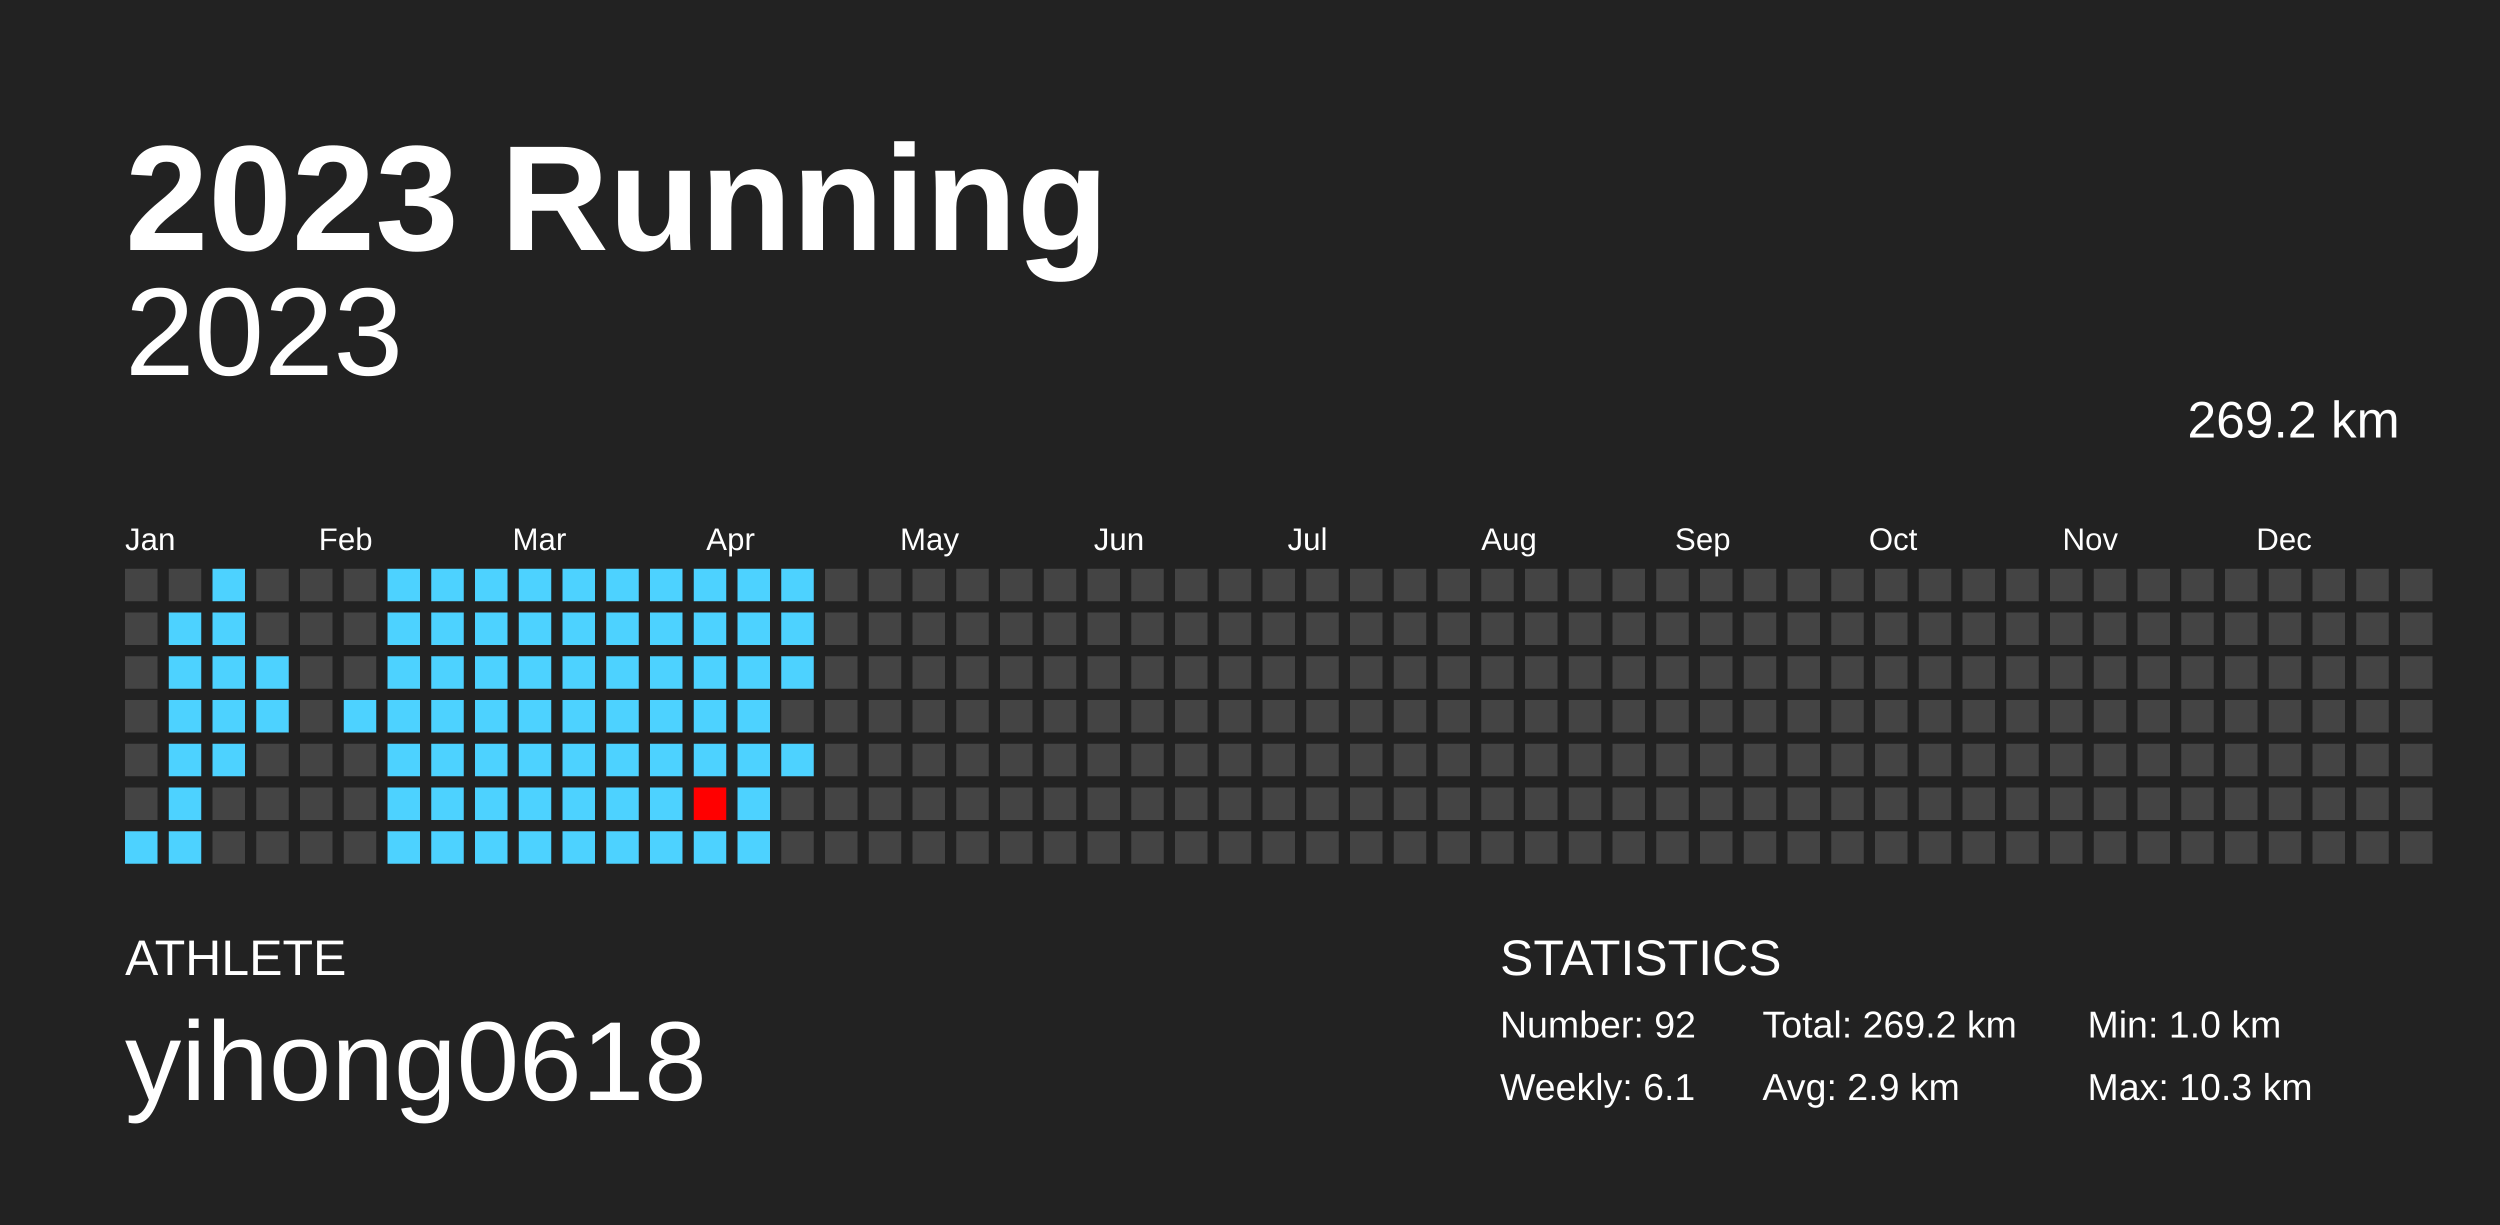
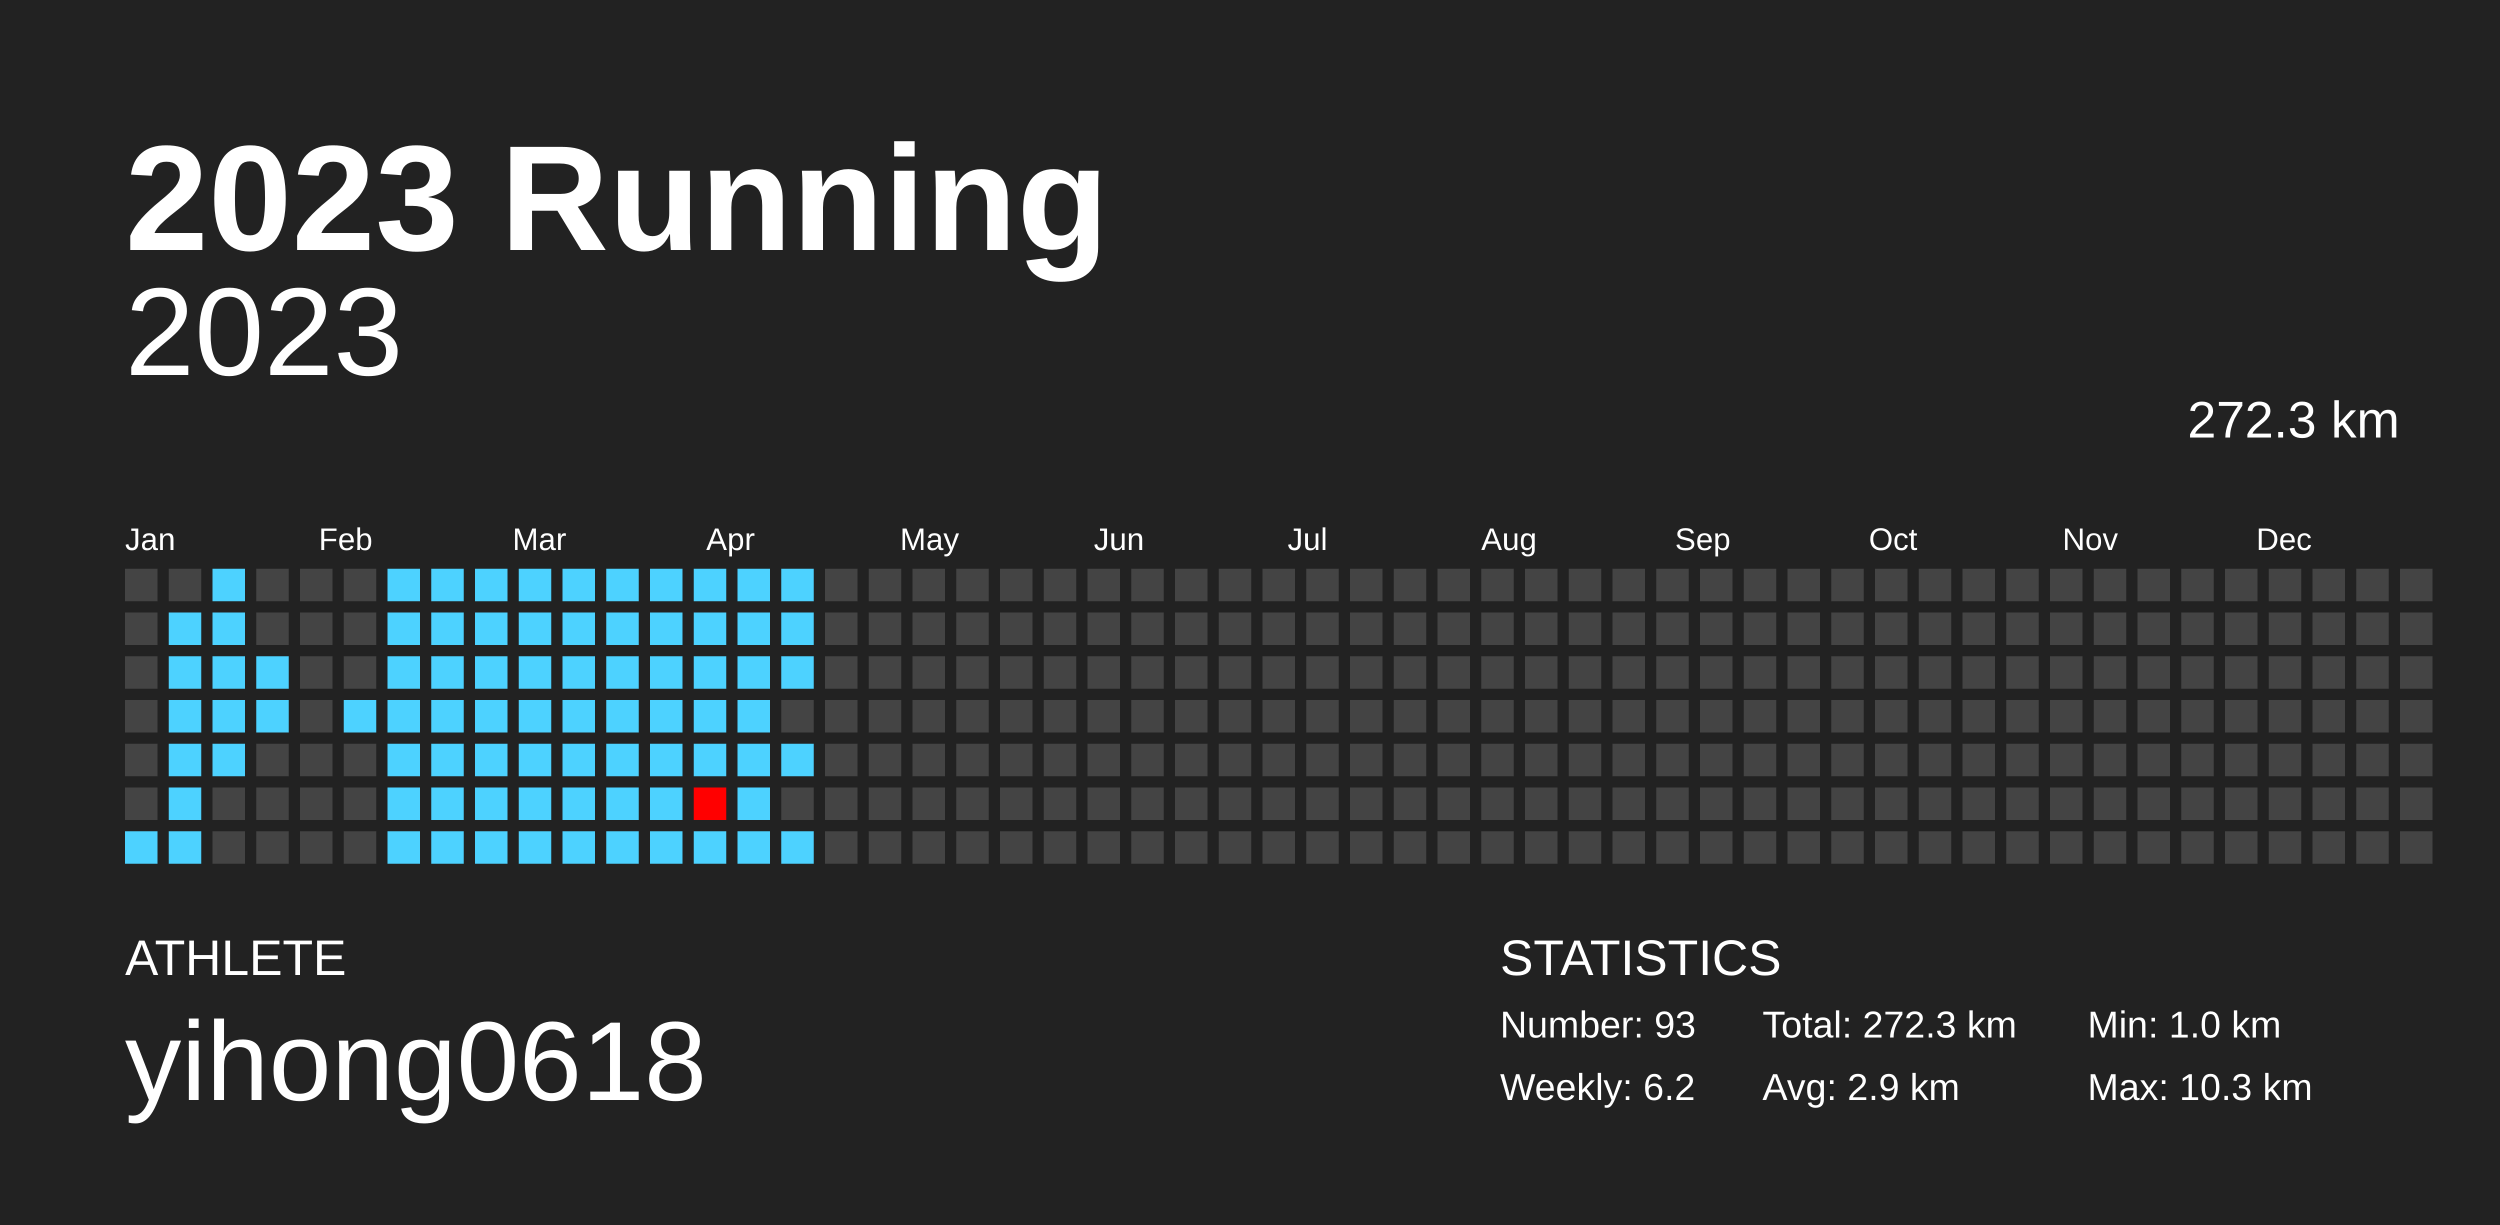
<svg xmlns="http://www.w3.org/2000/svg" baseProfile="full" height="98mm" version="1.1" viewBox="0,0,200,98" width="200mm">
  <defs />
  <rect fill="#222222" height="98" width="200" x="0" y="0" />
  <text fill="#FFFFFF" style="font-size:12px; font-family:Arial; font-weight:bold;" x="10" y="20">2023 Running</text>
  <text fill="#FFFFFF" style="font-size:4px; font-family:Arial" x="10" y="78">ATHLETE</text>
  <text fill="#FFFFFF" style="font-size:9px; font-family:Arial" x="10" y="88">yihong0618</text>
  <text fill="#FFFFFF" style="font-size:4px; font-family:Arial" x="120" y="78">STATISTICS</text>
-   <text fill="#FFFFFF" style="font-size:3px; font-family:Arial" x="120" y="83">Number: 92</text>
-   <text fill="#FFFFFF" style="font-size:3px; font-family:Arial" x="120" y="88">Weekly: 6.1</text>
-   <text fill="#FFFFFF" style="font-size:3px; font-family:Arial" x="141" y="83">Total: 269.2 km</text>
+   <text fill="#FFFFFF" style="font-size:3px; font-family:Arial" x="120" y="83">Number: 93</text>
+   <text fill="#FFFFFF" style="font-size:3px; font-family:Arial" x="120" y="88">Weekly: 6.2</text>
+   <text fill="#FFFFFF" style="font-size:3px; font-family:Arial" x="141" y="83">Total: 272.3 km</text>
  <text fill="#FFFFFF" style="font-size:3px; font-family:Arial" x="141" y="88">Avg: 2.9 km</text>
  <text fill="#FFFFFF" style="font-size:3px; font-family:Arial" x="167" y="83">Min: 1.0 km</text>
  <text fill="#FFFFFF" style="font-size:3px; font-family:Arial" x="167" y="88">Max: 10.3 km</text>
  <text alignment-baseline="hanging" fill="#FFFFFF" style="font-size:10.0px; font-family:Arial;" x="10" y="30">2023</text>
-   <text alignment-baseline="hanging" fill="#FFFFFF" style="font-size:4.125px; font-family:Arial;" x="175" y="35">269.2 km</text>
+   <text alignment-baseline="hanging" fill="#FFFFFF" style="font-size:4.125px; font-family:Arial;" x="175" y="35">272.3 km</text>
  <text fill="#FFFFFF" style="font-size:2.5px; font-family:Arial" x="10.0" y="44">Jan</text>
  <text fill="#FFFFFF" style="font-size:2.5px; font-family:Arial" x="25.5" y="44">Feb</text>
  <text fill="#FFFFFF" style="font-size:2.5px; font-family:Arial" x="41.0" y="44">Mar</text>
  <text fill="#FFFFFF" style="font-size:2.5px; font-family:Arial" x="56.5" y="44">Apr</text>
  <text fill="#FFFFFF" style="font-size:2.5px; font-family:Arial" x="72.0" y="44">May</text>
  <text fill="#FFFFFF" style="font-size:2.5px; font-family:Arial" x="87.5" y="44">Jun</text>
  <text fill="#FFFFFF" style="font-size:2.5px; font-family:Arial" x="103.0" y="44">Jul</text>
  <text fill="#FFFFFF" style="font-size:2.5px; font-family:Arial" x="118.5" y="44">Aug</text>
  <text fill="#FFFFFF" style="font-size:2.5px; font-family:Arial" x="134.0" y="44">Sep</text>
  <text fill="#FFFFFF" style="font-size:2.5px; font-family:Arial" x="149.5" y="44">Oct</text>
  <text fill="#FFFFFF" style="font-size:2.5px; font-family:Arial" x="165.0" y="44">Nov</text>
  <text fill="#FFFFFF" style="font-size:2.5px; font-family:Arial" x="180.5" y="44">Dec</text>
  <rect fill="#444444" height="2.6" width="2.6" x="10.0" y="45.5" />
  <rect fill="#444444" height="2.6" width="2.6" x="10.0" y="49.0" />
  <rect fill="#444444" height="2.6" width="2.6" x="10.0" y="52.5" />
  <rect fill="#444444" height="2.6" width="2.6" x="10.0" y="56.0" />
  <rect fill="#444444" height="2.6" width="2.6" x="10.0" y="59.5" />
  <rect fill="#444444" height="2.6" width="2.6" x="10.0" y="63.0" />
  <rect fill="#4dd2ff" height="2.6" width="2.6" x="10.0" y="66.5" />
  <rect fill="#444444" height="2.6" width="2.6" x="13.5" y="45.5" />
  <rect fill="#4dd2ff" height="2.6" width="2.6" x="13.5" y="49.0" />
  <rect fill="#4dd2ff" height="2.6" width="2.6" x="13.5" y="52.5" />
  <rect fill="#4dd2ff" height="2.6" width="2.6" x="13.5" y="56.0" />
  <rect fill="#4dd2ff" height="2.6" width="2.6" x="13.5" y="59.5" />
  <rect fill="#4dd2ff" height="2.6" width="2.6" x="13.5" y="63.0" />
  <rect fill="#4dd2ff" height="2.6" width="2.6" x="13.5" y="66.5" />
  <rect fill="#4dd2ff" height="2.6" width="2.6" x="17.0" y="45.5" />
  <rect fill="#4dd2ff" height="2.6" width="2.6" x="17.0" y="49.0" />
  <rect fill="#4dd2ff" height="2.6" width="2.6" x="17.0" y="52.5" />
  <rect fill="#4dd2ff" height="2.6" width="2.6" x="17.0" y="56.0" />
  <rect fill="#4dd2ff" height="2.6" width="2.6" x="17.0" y="59.5" />
  <rect fill="#444444" height="2.6" width="2.6" x="17.0" y="63.0" />
  <rect fill="#444444" height="2.6" width="2.6" x="17.0" y="66.5" />
  <rect fill="#444444" height="2.6" width="2.6" x="20.5" y="45.5" />
  <rect fill="#444444" height="2.6" width="2.6" x="20.5" y="49.0" />
  <rect fill="#4dd2ff" height="2.6" width="2.6" x="20.5" y="52.5" />
  <rect fill="#4dd2ff" height="2.6" width="2.6" x="20.5" y="56.0" />
  <rect fill="#444444" height="2.6" width="2.6" x="20.5" y="59.5" />
  <rect fill="#444444" height="2.6" width="2.6" x="20.5" y="63.0" />
  <rect fill="#444444" height="2.6" width="2.6" x="20.5" y="66.5" />
  <rect fill="#444444" height="2.6" width="2.6" x="24.0" y="45.5" />
  <rect fill="#444444" height="2.6" width="2.6" x="24.0" y="49.0" />
  <rect fill="#444444" height="2.6" width="2.6" x="24.0" y="52.5" />
  <rect fill="#444444" height="2.6" width="2.6" x="24.0" y="56.0" />
  <rect fill="#444444" height="2.6" width="2.6" x="24.0" y="59.5" />
  <rect fill="#444444" height="2.6" width="2.6" x="24.0" y="63.0" />
  <rect fill="#444444" height="2.6" width="2.6" x="24.0" y="66.5" />
  <rect fill="#444444" height="2.6" width="2.6" x="27.5" y="45.5" />
  <rect fill="#444444" height="2.6" width="2.6" x="27.5" y="49.0" />
  <rect fill="#444444" height="2.6" width="2.6" x="27.5" y="52.5" />
  <rect fill="#4dd2ff" height="2.6" width="2.6" x="27.5" y="56.0" />
  <rect fill="#444444" height="2.6" width="2.6" x="27.5" y="59.5" />
  <rect fill="#444444" height="2.6" width="2.6" x="27.5" y="63.0" />
  <rect fill="#444444" height="2.6" width="2.6" x="27.5" y="66.5" />
  <rect fill="#4dd2ff" height="2.6" width="2.6" x="31.0" y="45.5" />
  <rect fill="#4dd2ff" height="2.6" width="2.6" x="31.0" y="49.0" />
  <rect fill="#4dd2ff" height="2.6" width="2.6" x="31.0" y="52.5" />
  <rect fill="#4dd2ff" height="2.6" width="2.6" x="31.0" y="56.0" />
  <rect fill="#4dd2ff" height="2.6" width="2.6" x="31.0" y="59.5" />
  <rect fill="#4dd2ff" height="2.6" width="2.6" x="31.0" y="63.0" />
  <rect fill="#4dd2ff" height="2.6" width="2.6" x="31.0" y="66.5" />
  <rect fill="#4dd2ff" height="2.6" width="2.6" x="34.5" y="45.5" />
  <rect fill="#4dd2ff" height="2.6" width="2.6" x="34.5" y="49.0" />
  <rect fill="#4dd2ff" height="2.6" width="2.6" x="34.5" y="52.5" />
  <rect fill="#4dd2ff" height="2.6" width="2.6" x="34.5" y="56.0" />
  <rect fill="#4dd2ff" height="2.6" width="2.6" x="34.5" y="59.5" />
  <rect fill="#4dd2ff" height="2.6" width="2.6" x="34.5" y="63.0" />
  <rect fill="#4dd2ff" height="2.6" width="2.6" x="34.5" y="66.5" />
  <rect fill="#4dd2ff" height="2.6" width="2.6" x="38.0" y="45.5" />
  <rect fill="#4dd2ff" height="2.6" width="2.6" x="38.0" y="49.0" />
  <rect fill="#4dd2ff" height="2.6" width="2.6" x="38.0" y="52.5" />
  <rect fill="#4dd2ff" height="2.6" width="2.6" x="38.0" y="56.0" />
  <rect fill="#4dd2ff" height="2.6" width="2.6" x="38.0" y="59.5" />
  <rect fill="#4dd2ff" height="2.6" width="2.6" x="38.0" y="63.0" />
  <rect fill="#4dd2ff" height="2.6" width="2.6" x="38.0" y="66.5" />
  <rect fill="#4dd2ff" height="2.6" width="2.6" x="41.5" y="45.5" />
  <rect fill="#4dd2ff" height="2.6" width="2.6" x="41.5" y="49.0" />
  <rect fill="#4dd2ff" height="2.6" width="2.6" x="41.5" y="52.5" />
  <rect fill="#4dd2ff" height="2.6" width="2.6" x="41.5" y="56.0" />
  <rect fill="#4dd2ff" height="2.6" width="2.6" x="41.5" y="59.5" />
  <rect fill="#4dd2ff" height="2.6" width="2.6" x="41.5" y="63.0" />
  <rect fill="#4dd2ff" height="2.6" width="2.6" x="41.5" y="66.5" />
  <rect fill="#4dd2ff" height="2.6" width="2.6" x="45.0" y="45.5" />
  <rect fill="#4dd2ff" height="2.6" width="2.6" x="45.0" y="49.0" />
  <rect fill="#4dd2ff" height="2.6" width="2.6" x="45.0" y="52.5" />
  <rect fill="#4dd2ff" height="2.6" width="2.6" x="45.0" y="56.0" />
  <rect fill="#4dd2ff" height="2.6" width="2.6" x="45.0" y="59.5" />
  <rect fill="#4dd2ff" height="2.6" width="2.6" x="45.0" y="63.0" />
  <rect fill="#4dd2ff" height="2.6" width="2.6" x="45.0" y="66.5" />
  <rect fill="#4dd2ff" height="2.6" width="2.6" x="48.5" y="45.5" />
  <rect fill="#4dd2ff" height="2.6" width="2.6" x="48.5" y="49.0" />
  <rect fill="#4dd2ff" height="2.6" width="2.6" x="48.5" y="52.5" />
  <rect fill="#4dd2ff" height="2.6" width="2.6" x="48.5" y="56.0" />
  <rect fill="#4dd2ff" height="2.6" width="2.6" x="48.5" y="59.5" />
  <rect fill="#4dd2ff" height="2.6" width="2.6" x="48.5" y="63.0" />
  <rect fill="#4dd2ff" height="2.6" width="2.6" x="48.5" y="66.5" />
  <rect fill="#4dd2ff" height="2.6" width="2.6" x="52.0" y="45.5" />
  <rect fill="#4dd2ff" height="2.6" width="2.6" x="52.0" y="49.0" />
  <rect fill="#4dd2ff" height="2.6" width="2.6" x="52.0" y="52.5" />
  <rect fill="#4dd2ff" height="2.6" width="2.6" x="52.0" y="56.0" />
  <rect fill="#4dd2ff" height="2.6" width="2.6" x="52.0" y="59.5" />
  <rect fill="#4dd2ff" height="2.6" width="2.6" x="52.0" y="63.0" />
  <rect fill="#4dd2ff" height="2.6" width="2.6" x="52.0" y="66.5" />
  <rect fill="#4dd2ff" height="2.6" width="2.6" x="55.5" y="45.5" />
  <rect fill="#4dd2ff" height="2.6" width="2.6" x="55.5" y="49.0" />
  <rect fill="#4dd2ff" height="2.6" width="2.6" x="55.5" y="52.5" />
  <rect fill="#4dd2ff" height="2.6" width="2.6" x="55.5" y="56.0" />
  <rect fill="#4dd2ff" height="2.6" width="2.6" x="55.5" y="59.5" />
  <rect fill="#ff0000" height="2.6" width="2.6" x="55.5" y="63.0" />
  <rect fill="#4dd2ff" height="2.6" width="2.6" x="55.5" y="66.5" />
  <rect fill="#4dd2ff" height="2.6" width="2.6" x="59.0" y="45.5" />
  <rect fill="#4dd2ff" height="2.6" width="2.6" x="59.0" y="49.0" />
  <rect fill="#4dd2ff" height="2.6" width="2.6" x="59.0" y="52.5" />
  <rect fill="#4dd2ff" height="2.6" width="2.6" x="59.0" y="56.0" />
  <rect fill="#4dd2ff" height="2.6" width="2.6" x="59.0" y="59.5" />
  <rect fill="#4dd2ff" height="2.6" width="2.6" x="59.0" y="63.0" />
  <rect fill="#4dd2ff" height="2.6" width="2.6" x="59.0" y="66.5" />
  <rect fill="#4dd2ff" height="2.6" width="2.6" x="62.5" y="45.5" />
  <rect fill="#4dd2ff" height="2.6" width="2.6" x="62.5" y="49.0" />
  <rect fill="#4dd2ff" height="2.6" width="2.6" x="62.5" y="52.5" />
  <rect fill="#444444" height="2.6" width="2.6" x="62.5" y="56.0" />
  <rect fill="#4dd2ff" height="2.6" width="2.6" x="62.5" y="59.5" />
  <rect fill="#444444" height="2.6" width="2.6" x="62.5" y="63.0" />
-   <rect fill="#444444" height="2.6" width="2.6" x="62.5" y="66.5" />
+   <rect fill="#4dd2ff" height="2.6" width="2.6" x="62.5" y="66.5" />
  <rect fill="#444444" height="2.6" width="2.6" x="66.0" y="45.5" />
  <rect fill="#444444" height="2.6" width="2.6" x="66.0" y="49.0" />
  <rect fill="#444444" height="2.6" width="2.6" x="66.0" y="52.5" />
  <rect fill="#444444" height="2.6" width="2.6" x="66.0" y="56.0" />
  <rect fill="#444444" height="2.6" width="2.6" x="66.0" y="59.5" />
  <rect fill="#444444" height="2.6" width="2.6" x="66.0" y="63.0" />
  <rect fill="#444444" height="2.6" width="2.6" x="66.0" y="66.5" />
  <rect fill="#444444" height="2.6" width="2.6" x="69.5" y="45.5" />
  <rect fill="#444444" height="2.6" width="2.6" x="69.5" y="49.0" />
  <rect fill="#444444" height="2.6" width="2.6" x="69.5" y="52.5" />
  <rect fill="#444444" height="2.6" width="2.6" x="69.5" y="56.0" />
  <rect fill="#444444" height="2.6" width="2.6" x="69.5" y="59.5" />
  <rect fill="#444444" height="2.6" width="2.6" x="69.5" y="63.0" />
  <rect fill="#444444" height="2.6" width="2.6" x="69.5" y="66.5" />
  <rect fill="#444444" height="2.6" width="2.6" x="73.0" y="45.5" />
  <rect fill="#444444" height="2.6" width="2.6" x="73.0" y="49.0" />
  <rect fill="#444444" height="2.6" width="2.6" x="73.0" y="52.5" />
  <rect fill="#444444" height="2.6" width="2.6" x="73.0" y="56.0" />
  <rect fill="#444444" height="2.6" width="2.6" x="73.0" y="59.5" />
  <rect fill="#444444" height="2.6" width="2.6" x="73.0" y="63.0" />
  <rect fill="#444444" height="2.6" width="2.6" x="73.0" y="66.5" />
  <rect fill="#444444" height="2.6" width="2.6" x="76.5" y="45.5" />
  <rect fill="#444444" height="2.6" width="2.6" x="76.5" y="49.0" />
  <rect fill="#444444" height="2.6" width="2.6" x="76.5" y="52.5" />
  <rect fill="#444444" height="2.6" width="2.6" x="76.5" y="56.0" />
  <rect fill="#444444" height="2.6" width="2.6" x="76.5" y="59.5" />
  <rect fill="#444444" height="2.6" width="2.6" x="76.5" y="63.0" />
  <rect fill="#444444" height="2.6" width="2.6" x="76.5" y="66.5" />
  <rect fill="#444444" height="2.6" width="2.6" x="80.0" y="45.5" />
  <rect fill="#444444" height="2.6" width="2.6" x="80.0" y="49.0" />
  <rect fill="#444444" height="2.6" width="2.6" x="80.0" y="52.5" />
  <rect fill="#444444" height="2.6" width="2.6" x="80.0" y="56.0" />
  <rect fill="#444444" height="2.6" width="2.6" x="80.0" y="59.5" />
  <rect fill="#444444" height="2.6" width="2.6" x="80.0" y="63.0" />
  <rect fill="#444444" height="2.6" width="2.6" x="80.0" y="66.5" />
  <rect fill="#444444" height="2.6" width="2.6" x="83.5" y="45.5" />
  <rect fill="#444444" height="2.6" width="2.6" x="83.5" y="49.0" />
  <rect fill="#444444" height="2.6" width="2.6" x="83.5" y="52.5" />
  <rect fill="#444444" height="2.6" width="2.6" x="83.5" y="56.0" />
  <rect fill="#444444" height="2.6" width="2.6" x="83.5" y="59.5" />
  <rect fill="#444444" height="2.6" width="2.6" x="83.5" y="63.0" />
  <rect fill="#444444" height="2.6" width="2.6" x="83.5" y="66.5" />
  <rect fill="#444444" height="2.6" width="2.6" x="87.0" y="45.5" />
  <rect fill="#444444" height="2.6" width="2.6" x="87.0" y="49.0" />
  <rect fill="#444444" height="2.6" width="2.6" x="87.0" y="52.5" />
  <rect fill="#444444" height="2.6" width="2.6" x="87.0" y="56.0" />
  <rect fill="#444444" height="2.6" width="2.6" x="87.0" y="59.5" />
  <rect fill="#444444" height="2.6" width="2.6" x="87.0" y="63.0" />
  <rect fill="#444444" height="2.6" width="2.6" x="87.0" y="66.5" />
  <rect fill="#444444" height="2.6" width="2.6" x="90.5" y="45.5" />
  <rect fill="#444444" height="2.6" width="2.6" x="90.5" y="49.0" />
  <rect fill="#444444" height="2.6" width="2.6" x="90.5" y="52.5" />
  <rect fill="#444444" height="2.6" width="2.6" x="90.5" y="56.0" />
  <rect fill="#444444" height="2.6" width="2.6" x="90.5" y="59.5" />
  <rect fill="#444444" height="2.6" width="2.6" x="90.5" y="63.0" />
  <rect fill="#444444" height="2.6" width="2.6" x="90.5" y="66.5" />
  <rect fill="#444444" height="2.6" width="2.6" x="94.0" y="45.5" />
  <rect fill="#444444" height="2.6" width="2.6" x="94.0" y="49.0" />
  <rect fill="#444444" height="2.6" width="2.6" x="94.0" y="52.5" />
  <rect fill="#444444" height="2.6" width="2.6" x="94.0" y="56.0" />
  <rect fill="#444444" height="2.6" width="2.6" x="94.0" y="59.5" />
  <rect fill="#444444" height="2.6" width="2.6" x="94.0" y="63.0" />
  <rect fill="#444444" height="2.6" width="2.6" x="94.0" y="66.5" />
  <rect fill="#444444" height="2.6" width="2.6" x="97.5" y="45.5" />
  <rect fill="#444444" height="2.6" width="2.6" x="97.5" y="49.0" />
  <rect fill="#444444" height="2.6" width="2.6" x="97.5" y="52.5" />
  <rect fill="#444444" height="2.6" width="2.6" x="97.5" y="56.0" />
  <rect fill="#444444" height="2.6" width="2.6" x="97.5" y="59.5" />
  <rect fill="#444444" height="2.6" width="2.6" x="97.5" y="63.0" />
  <rect fill="#444444" height="2.6" width="2.6" x="97.5" y="66.5" />
  <rect fill="#444444" height="2.6" width="2.6" x="101.0" y="45.5" />
  <rect fill="#444444" height="2.6" width="2.6" x="101.0" y="49.0" />
  <rect fill="#444444" height="2.6" width="2.6" x="101.0" y="52.5" />
  <rect fill="#444444" height="2.6" width="2.6" x="101.0" y="56.0" />
  <rect fill="#444444" height="2.6" width="2.6" x="101.0" y="59.5" />
  <rect fill="#444444" height="2.6" width="2.6" x="101.0" y="63.0" />
  <rect fill="#444444" height="2.6" width="2.6" x="101.0" y="66.5" />
  <rect fill="#444444" height="2.6" width="2.6" x="104.5" y="45.5" />
  <rect fill="#444444" height="2.6" width="2.6" x="104.5" y="49.0" />
  <rect fill="#444444" height="2.6" width="2.6" x="104.5" y="52.5" />
  <rect fill="#444444" height="2.6" width="2.6" x="104.5" y="56.0" />
  <rect fill="#444444" height="2.6" width="2.6" x="104.5" y="59.5" />
  <rect fill="#444444" height="2.6" width="2.6" x="104.5" y="63.0" />
  <rect fill="#444444" height="2.6" width="2.6" x="104.5" y="66.5" />
  <rect fill="#444444" height="2.6" width="2.6" x="108.0" y="45.5" />
  <rect fill="#444444" height="2.6" width="2.6" x="108.0" y="49.0" />
  <rect fill="#444444" height="2.6" width="2.6" x="108.0" y="52.5" />
  <rect fill="#444444" height="2.6" width="2.6" x="108.0" y="56.0" />
  <rect fill="#444444" height="2.6" width="2.6" x="108.0" y="59.5" />
  <rect fill="#444444" height="2.6" width="2.6" x="108.0" y="63.0" />
  <rect fill="#444444" height="2.6" width="2.6" x="108.0" y="66.5" />
  <rect fill="#444444" height="2.6" width="2.6" x="111.5" y="45.5" />
  <rect fill="#444444" height="2.6" width="2.6" x="111.5" y="49.0" />
  <rect fill="#444444" height="2.6" width="2.6" x="111.5" y="52.5" />
  <rect fill="#444444" height="2.6" width="2.6" x="111.5" y="56.0" />
  <rect fill="#444444" height="2.6" width="2.6" x="111.5" y="59.5" />
  <rect fill="#444444" height="2.6" width="2.6" x="111.5" y="63.0" />
  <rect fill="#444444" height="2.6" width="2.6" x="111.5" y="66.5" />
  <rect fill="#444444" height="2.6" width="2.6" x="115.0" y="45.5" />
  <rect fill="#444444" height="2.6" width="2.6" x="115.0" y="49.0" />
  <rect fill="#444444" height="2.6" width="2.6" x="115.0" y="52.5" />
  <rect fill="#444444" height="2.6" width="2.6" x="115.0" y="56.0" />
  <rect fill="#444444" height="2.6" width="2.6" x="115.0" y="59.5" />
  <rect fill="#444444" height="2.6" width="2.6" x="115.0" y="63.0" />
  <rect fill="#444444" height="2.6" width="2.6" x="115.0" y="66.5" />
  <rect fill="#444444" height="2.6" width="2.6" x="118.5" y="45.5" />
  <rect fill="#444444" height="2.6" width="2.6" x="118.5" y="49.0" />
  <rect fill="#444444" height="2.6" width="2.6" x="118.5" y="52.5" />
  <rect fill="#444444" height="2.6" width="2.6" x="118.5" y="56.0" />
  <rect fill="#444444" height="2.6" width="2.6" x="118.5" y="59.5" />
  <rect fill="#444444" height="2.6" width="2.6" x="118.5" y="63.0" />
  <rect fill="#444444" height="2.6" width="2.6" x="118.5" y="66.5" />
  <rect fill="#444444" height="2.6" width="2.6" x="122.0" y="45.5" />
  <rect fill="#444444" height="2.6" width="2.6" x="122.0" y="49.0" />
  <rect fill="#444444" height="2.6" width="2.6" x="122.0" y="52.5" />
  <rect fill="#444444" height="2.6" width="2.6" x="122.0" y="56.0" />
  <rect fill="#444444" height="2.6" width="2.6" x="122.0" y="59.5" />
  <rect fill="#444444" height="2.6" width="2.6" x="122.0" y="63.0" />
  <rect fill="#444444" height="2.6" width="2.6" x="122.0" y="66.5" />
  <rect fill="#444444" height="2.6" width="2.6" x="125.5" y="45.5" />
  <rect fill="#444444" height="2.6" width="2.6" x="125.5" y="49.0" />
  <rect fill="#444444" height="2.6" width="2.6" x="125.5" y="52.5" />
  <rect fill="#444444" height="2.6" width="2.6" x="125.5" y="56.0" />
  <rect fill="#444444" height="2.6" width="2.6" x="125.5" y="59.5" />
  <rect fill="#444444" height="2.6" width="2.6" x="125.5" y="63.0" />
  <rect fill="#444444" height="2.6" width="2.6" x="125.5" y="66.5" />
  <rect fill="#444444" height="2.6" width="2.6" x="129.0" y="45.5" />
  <rect fill="#444444" height="2.6" width="2.6" x="129.0" y="49.0" />
  <rect fill="#444444" height="2.6" width="2.6" x="129.0" y="52.5" />
  <rect fill="#444444" height="2.6" width="2.6" x="129.0" y="56.0" />
  <rect fill="#444444" height="2.6" width="2.6" x="129.0" y="59.5" />
  <rect fill="#444444" height="2.6" width="2.6" x="129.0" y="63.0" />
  <rect fill="#444444" height="2.6" width="2.6" x="129.0" y="66.5" />
  <rect fill="#444444" height="2.6" width="2.6" x="132.5" y="45.5" />
  <rect fill="#444444" height="2.6" width="2.6" x="132.5" y="49.0" />
  <rect fill="#444444" height="2.6" width="2.6" x="132.5" y="52.5" />
  <rect fill="#444444" height="2.6" width="2.6" x="132.5" y="56.0" />
  <rect fill="#444444" height="2.6" width="2.6" x="132.5" y="59.5" />
  <rect fill="#444444" height="2.6" width="2.6" x="132.5" y="63.0" />
  <rect fill="#444444" height="2.6" width="2.6" x="132.5" y="66.5" />
  <rect fill="#444444" height="2.6" width="2.6" x="136.0" y="45.5" />
  <rect fill="#444444" height="2.6" width="2.6" x="136.0" y="49.0" />
  <rect fill="#444444" height="2.6" width="2.6" x="136.0" y="52.5" />
  <rect fill="#444444" height="2.6" width="2.6" x="136.0" y="56.0" />
  <rect fill="#444444" height="2.6" width="2.6" x="136.0" y="59.5" />
  <rect fill="#444444" height="2.6" width="2.6" x="136.0" y="63.0" />
  <rect fill="#444444" height="2.6" width="2.6" x="136.0" y="66.5" />
  <rect fill="#444444" height="2.6" width="2.6" x="139.5" y="45.5" />
  <rect fill="#444444" height="2.6" width="2.6" x="139.5" y="49.0" />
  <rect fill="#444444" height="2.6" width="2.6" x="139.5" y="52.5" />
  <rect fill="#444444" height="2.6" width="2.6" x="139.5" y="56.0" />
  <rect fill="#444444" height="2.6" width="2.6" x="139.5" y="59.5" />
  <rect fill="#444444" height="2.6" width="2.6" x="139.5" y="63.0" />
  <rect fill="#444444" height="2.6" width="2.6" x="139.5" y="66.5" />
  <rect fill="#444444" height="2.6" width="2.6" x="143.0" y="45.5" />
  <rect fill="#444444" height="2.6" width="2.6" x="143.0" y="49.0" />
  <rect fill="#444444" height="2.6" width="2.6" x="143.0" y="52.5" />
  <rect fill="#444444" height="2.6" width="2.6" x="143.0" y="56.0" />
  <rect fill="#444444" height="2.6" width="2.6" x="143.0" y="59.5" />
  <rect fill="#444444" height="2.6" width="2.6" x="143.0" y="63.0" />
  <rect fill="#444444" height="2.6" width="2.6" x="143.0" y="66.5" />
  <rect fill="#444444" height="2.6" width="2.6" x="146.5" y="45.5" />
  <rect fill="#444444" height="2.6" width="2.6" x="146.5" y="49.0" />
  <rect fill="#444444" height="2.6" width="2.6" x="146.5" y="52.5" />
  <rect fill="#444444" height="2.6" width="2.6" x="146.5" y="56.0" />
  <rect fill="#444444" height="2.6" width="2.6" x="146.5" y="59.5" />
  <rect fill="#444444" height="2.6" width="2.6" x="146.5" y="63.0" />
  <rect fill="#444444" height="2.6" width="2.6" x="146.5" y="66.5" />
  <rect fill="#444444" height="2.6" width="2.6" x="150.0" y="45.5" />
  <rect fill="#444444" height="2.6" width="2.6" x="150.0" y="49.0" />
  <rect fill="#444444" height="2.6" width="2.6" x="150.0" y="52.5" />
  <rect fill="#444444" height="2.6" width="2.6" x="150.0" y="56.0" />
  <rect fill="#444444" height="2.6" width="2.6" x="150.0" y="59.5" />
  <rect fill="#444444" height="2.6" width="2.6" x="150.0" y="63.0" />
  <rect fill="#444444" height="2.6" width="2.6" x="150.0" y="66.5" />
  <rect fill="#444444" height="2.6" width="2.6" x="153.5" y="45.5" />
  <rect fill="#444444" height="2.6" width="2.6" x="153.5" y="49.0" />
  <rect fill="#444444" height="2.6" width="2.6" x="153.5" y="52.5" />
  <rect fill="#444444" height="2.6" width="2.6" x="153.5" y="56.0" />
  <rect fill="#444444" height="2.6" width="2.6" x="153.5" y="59.5" />
  <rect fill="#444444" height="2.6" width="2.6" x="153.5" y="63.0" />
  <rect fill="#444444" height="2.6" width="2.6" x="153.5" y="66.5" />
  <rect fill="#444444" height="2.6" width="2.6" x="157.0" y="45.5" />
  <rect fill="#444444" height="2.6" width="2.6" x="157.0" y="49.0" />
  <rect fill="#444444" height="2.6" width="2.6" x="157.0" y="52.5" />
  <rect fill="#444444" height="2.6" width="2.6" x="157.0" y="56.0" />
  <rect fill="#444444" height="2.6" width="2.6" x="157.0" y="59.5" />
  <rect fill="#444444" height="2.6" width="2.6" x="157.0" y="63.0" />
  <rect fill="#444444" height="2.6" width="2.6" x="157.0" y="66.5" />
  <rect fill="#444444" height="2.6" width="2.6" x="160.5" y="45.5" />
  <rect fill="#444444" height="2.6" width="2.6" x="160.5" y="49.0" />
  <rect fill="#444444" height="2.6" width="2.6" x="160.5" y="52.5" />
  <rect fill="#444444" height="2.6" width="2.6" x="160.5" y="56.0" />
  <rect fill="#444444" height="2.6" width="2.6" x="160.5" y="59.5" />
  <rect fill="#444444" height="2.6" width="2.6" x="160.5" y="63.0" />
  <rect fill="#444444" height="2.6" width="2.6" x="160.5" y="66.5" />
  <rect fill="#444444" height="2.6" width="2.6" x="164.0" y="45.5" />
  <rect fill="#444444" height="2.6" width="2.6" x="164.0" y="49.0" />
  <rect fill="#444444" height="2.6" width="2.6" x="164.0" y="52.5" />
  <rect fill="#444444" height="2.6" width="2.6" x="164.0" y="56.0" />
  <rect fill="#444444" height="2.6" width="2.6" x="164.0" y="59.5" />
  <rect fill="#444444" height="2.6" width="2.6" x="164.0" y="63.0" />
  <rect fill="#444444" height="2.6" width="2.6" x="164.0" y="66.5" />
  <rect fill="#444444" height="2.6" width="2.6" x="167.5" y="45.5" />
  <rect fill="#444444" height="2.6" width="2.6" x="167.5" y="49.0" />
  <rect fill="#444444" height="2.6" width="2.6" x="167.5" y="52.5" />
  <rect fill="#444444" height="2.6" width="2.6" x="167.5" y="56.0" />
  <rect fill="#444444" height="2.6" width="2.6" x="167.5" y="59.5" />
  <rect fill="#444444" height="2.6" width="2.6" x="167.5" y="63.0" />
  <rect fill="#444444" height="2.6" width="2.6" x="167.5" y="66.5" />
  <rect fill="#444444" height="2.6" width="2.6" x="171.0" y="45.5" />
  <rect fill="#444444" height="2.6" width="2.6" x="171.0" y="49.0" />
  <rect fill="#444444" height="2.6" width="2.6" x="171.0" y="52.5" />
  <rect fill="#444444" height="2.6" width="2.6" x="171.0" y="56.0" />
  <rect fill="#444444" height="2.6" width="2.6" x="171.0" y="59.5" />
  <rect fill="#444444" height="2.6" width="2.6" x="171.0" y="63.0" />
  <rect fill="#444444" height="2.6" width="2.6" x="171.0" y="66.5" />
  <rect fill="#444444" height="2.6" width="2.6" x="174.5" y="45.5" />
  <rect fill="#444444" height="2.6" width="2.6" x="174.5" y="49.0" />
  <rect fill="#444444" height="2.6" width="2.6" x="174.5" y="52.5" />
  <rect fill="#444444" height="2.6" width="2.6" x="174.5" y="56.0" />
  <rect fill="#444444" height="2.6" width="2.6" x="174.5" y="59.5" />
  <rect fill="#444444" height="2.6" width="2.6" x="174.5" y="63.0" />
  <rect fill="#444444" height="2.6" width="2.6" x="174.5" y="66.5" />
  <rect fill="#444444" height="2.6" width="2.6" x="178.0" y="45.5" />
  <rect fill="#444444" height="2.6" width="2.6" x="178.0" y="49.0" />
  <rect fill="#444444" height="2.6" width="2.6" x="178.0" y="52.5" />
  <rect fill="#444444" height="2.6" width="2.6" x="178.0" y="56.0" />
  <rect fill="#444444" height="2.6" width="2.6" x="178.0" y="59.5" />
  <rect fill="#444444" height="2.6" width="2.6" x="178.0" y="63.0" />
  <rect fill="#444444" height="2.6" width="2.6" x="178.0" y="66.5" />
  <rect fill="#444444" height="2.6" width="2.6" x="181.5" y="45.5" />
  <rect fill="#444444" height="2.6" width="2.6" x="181.5" y="49.0" />
  <rect fill="#444444" height="2.6" width="2.6" x="181.5" y="52.5" />
  <rect fill="#444444" height="2.6" width="2.6" x="181.5" y="56.0" />
  <rect fill="#444444" height="2.6" width="2.6" x="181.5" y="59.5" />
  <rect fill="#444444" height="2.6" width="2.6" x="181.5" y="63.0" />
  <rect fill="#444444" height="2.6" width="2.6" x="181.5" y="66.5" />
  <rect fill="#444444" height="2.6" width="2.6" x="185.0" y="45.5" />
  <rect fill="#444444" height="2.6" width="2.6" x="185.0" y="49.0" />
  <rect fill="#444444" height="2.6" width="2.6" x="185.0" y="52.5" />
  <rect fill="#444444" height="2.6" width="2.6" x="185.0" y="56.0" />
  <rect fill="#444444" height="2.6" width="2.6" x="185.0" y="59.5" />
  <rect fill="#444444" height="2.6" width="2.6" x="185.0" y="63.0" />
  <rect fill="#444444" height="2.6" width="2.6" x="185.0" y="66.5" />
  <rect fill="#444444" height="2.6" width="2.6" x="188.5" y="45.5" />
  <rect fill="#444444" height="2.6" width="2.6" x="188.5" y="49.0" />
  <rect fill="#444444" height="2.6" width="2.6" x="188.5" y="52.5" />
  <rect fill="#444444" height="2.6" width="2.6" x="188.5" y="56.0" />
  <rect fill="#444444" height="2.6" width="2.6" x="188.5" y="59.5" />
  <rect fill="#444444" height="2.6" width="2.6" x="188.5" y="63.0" />
  <rect fill="#444444" height="2.6" width="2.6" x="188.5" y="66.5" />
  <rect fill="#444444" height="2.6" width="2.6" x="192.0" y="45.5" />
  <rect fill="#444444" height="2.6" width="2.6" x="192.0" y="49.0" />
  <rect fill="#444444" height="2.6" width="2.6" x="192.0" y="52.5" />
  <rect fill="#444444" height="2.6" width="2.6" x="192.0" y="56.0" />
  <rect fill="#444444" height="2.6" width="2.6" x="192.0" y="59.5" />
  <rect fill="#444444" height="2.6" width="2.6" x="192.0" y="63.0" />
  <rect fill="#444444" height="2.6" width="2.6" x="192.0" y="66.5" />
</svg>
